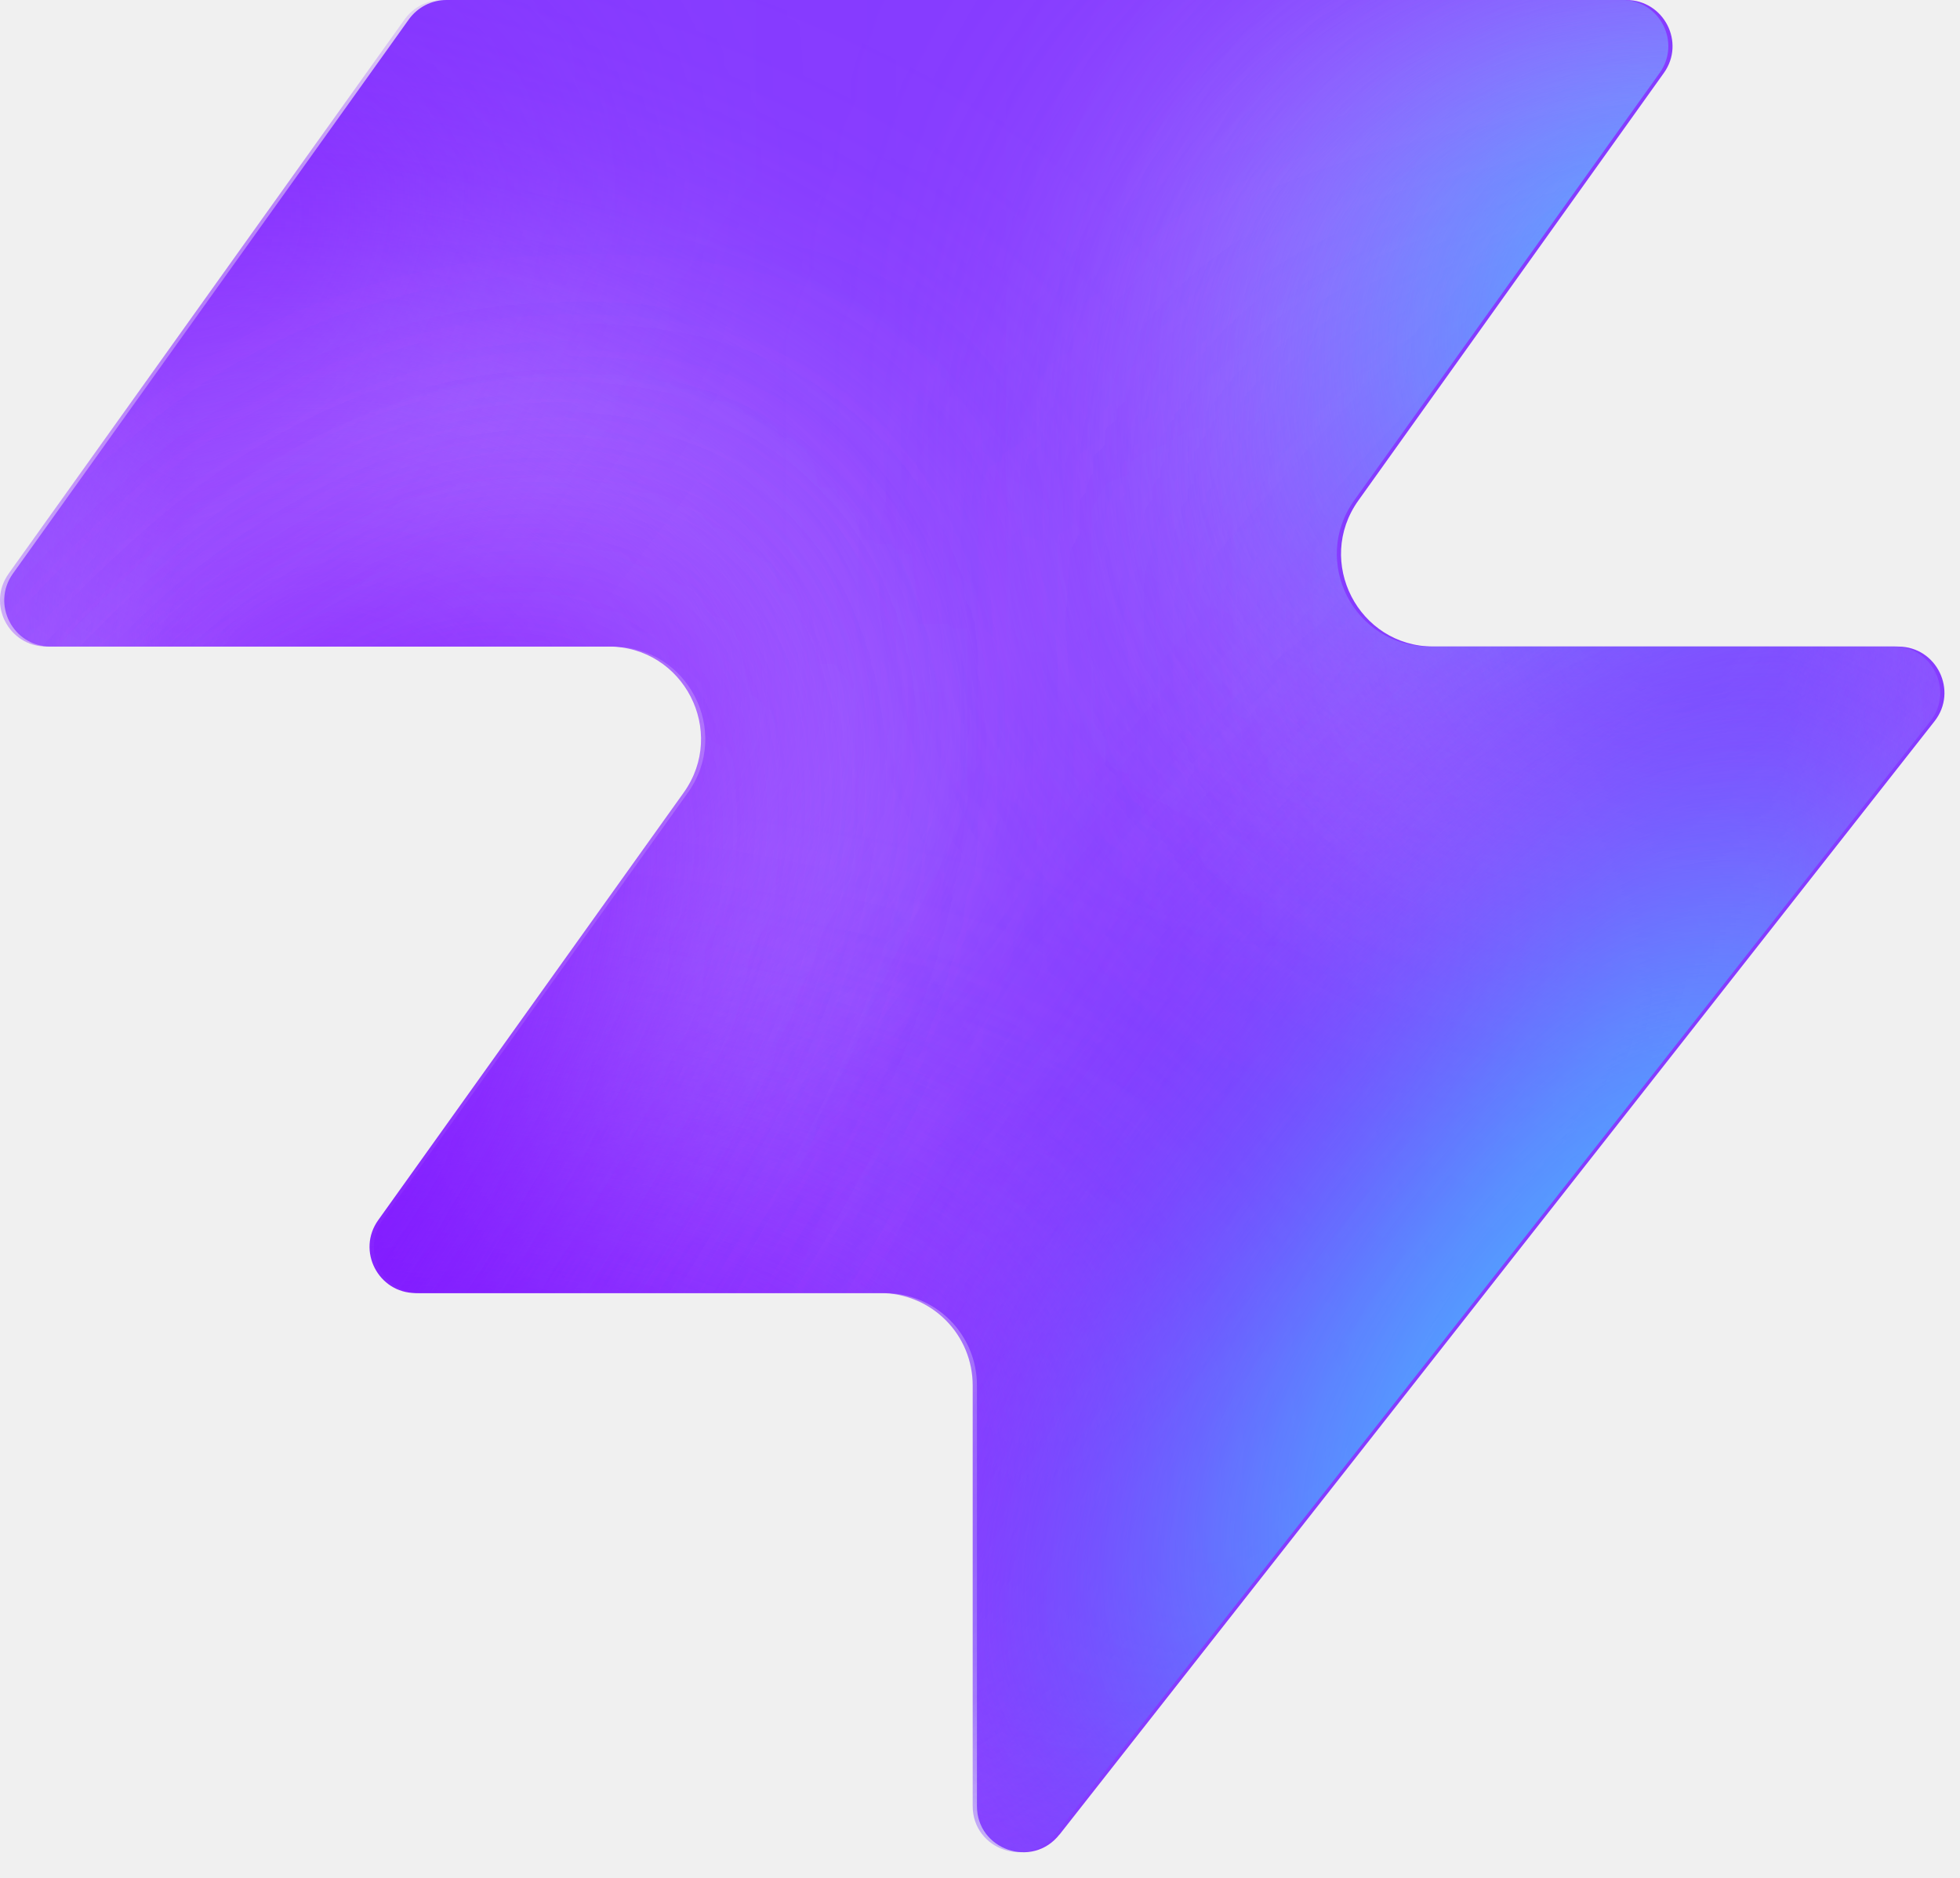
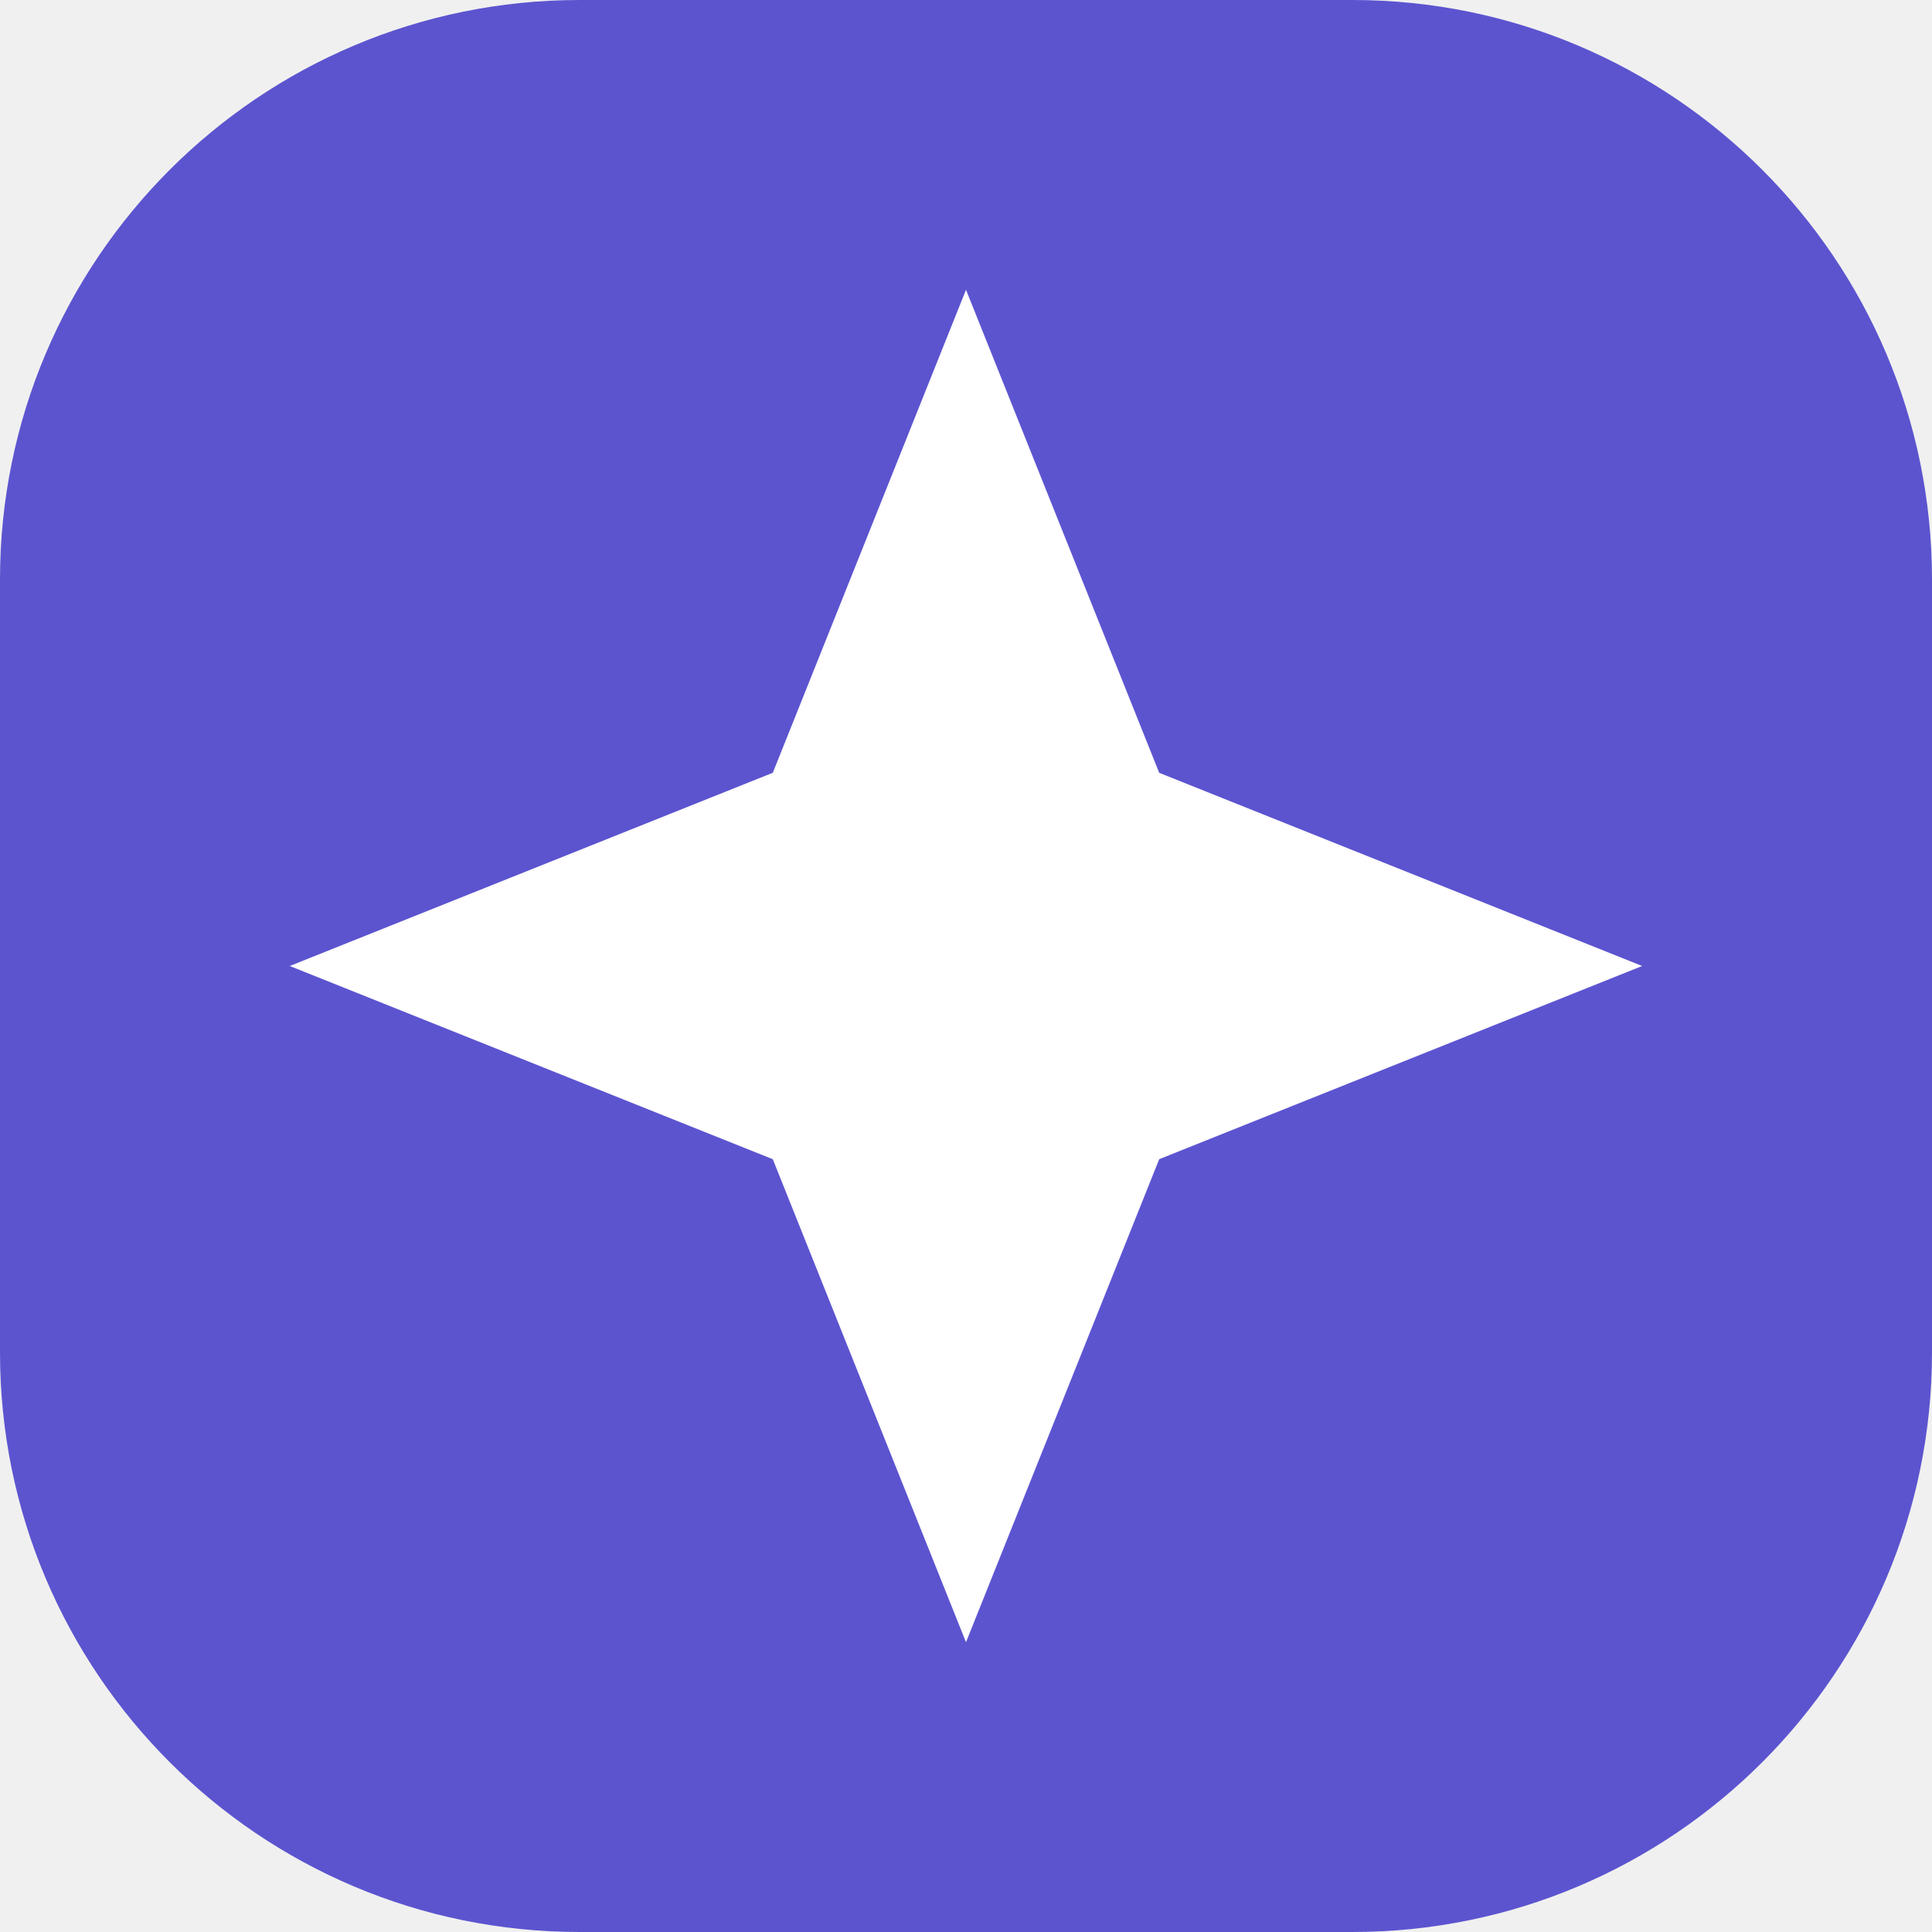
- <svg xmlns="http://www.w3.org/2000/svg" width="48" height="46" fill="none" viewBox="0 0 48 46">
-   <path fill="#863bff" d="M25.946 44.938c-.664.845-2.021.375-2.021-.698V33.937a2.26 2.26 0 0 0-2.262-2.262H10.287c-.92 0-1.456-1.04-.92-1.788l7.48-10.471c1.07-1.497 0-3.578-1.842-3.578H1.237c-.92 0-1.456-1.04-.92-1.788L10.013.474c.214-.297.556-.474.92-.474h28.894c.92 0 1.456 1.04.92 1.788l-7.48 10.471c-1.07 1.498 0 3.579 1.842 3.579h11.377c.943 0 1.473 1.088.89 1.83L25.947 44.94z" style="fill:#863bff;fill:color(display-p3 .525 .23 1);fill-opacity:1" />
-   <mask id="a" width="48" height="46" x="0" y="0" maskUnits="userSpaceOnUse" style="mask-type:alpha">
-     <path fill="#000" d="M25.842 44.938c-.664.844-2.021.375-2.021-.698V33.937a2.26 2.26 0 0 0-2.262-2.262H10.183c-.92 0-1.456-1.04-.92-1.788l7.48-10.471c1.07-1.498 0-3.579-1.842-3.579H1.133c-.92 0-1.456-1.04-.92-1.787L9.91.473c.214-.297.556-.474.92-.474h28.894c.92 0 1.456 1.04.92 1.788l-7.48 10.471c-1.07 1.498 0 3.578 1.842 3.578h11.377c.943 0 1.473 1.088.89 1.832L25.843 44.94z" style="fill:#000;fill-opacity:1" />
-   </mask>
-   <g mask="url(#a)">
-     <g filter="url(#b)">
-       <ellipse cx="5.508" cy="14.704" fill="#ede6ff" rx="5.508" ry="14.704" style="fill:#ede6ff;fill:color(display-p3 .927 .903 1);fill-opacity:1" transform="matrix(.00324 1 1 -.00324 -4.47 31.516)" />
-     </g>
-     <g filter="url(#c)">
-       <ellipse cx="10.399" cy="29.851" fill="#ede6ff" rx="10.399" ry="29.851" style="fill:#ede6ff;fill:color(display-p3 .927 .903 1);fill-opacity:1" transform="matrix(.00324 1 1 -.00324 -39.328 7.883)" />
-     </g>
-     <g filter="url(#d)">
-       <ellipse cx="5.508" cy="30.487" fill="#7e14ff" rx="5.508" ry="30.487" style="fill:#7e14ff;fill:color(display-p3 .492 .077 1);fill-opacity:1" transform="rotate(89.814 -25.913 -14.639)scale(1 -1)" />
-     </g>
-     <g filter="url(#e)">
-       <ellipse cx="5.508" cy="30.599" fill="#7e14ff" rx="5.508" ry="30.599" style="fill:#7e14ff;fill:color(display-p3 .492 .077 1);fill-opacity:1" transform="rotate(89.814 -32.644 -3.334)scale(1 -1)" />
-     </g>
-     <g filter="url(#f)">
-       <ellipse cx="5.508" cy="30.599" fill="#7e14ff" rx="5.508" ry="30.599" style="fill:#7e14ff;fill:color(display-p3 .492 .077 1);fill-opacity:1" transform="matrix(.00324 1 1 -.00324 -34.34 30.47)" />
-     </g>
-     <g filter="url(#g)">
-       <ellipse cx="14.072" cy="22.078" fill="#ede6ff" rx="14.072" ry="22.078" style="fill:#ede6ff;fill:color(display-p3 .927 .903 1);fill-opacity:1" transform="rotate(93.35 24.506 48.493)scale(-1 1)" />
-     </g>
-     <g filter="url(#h)">
-       <ellipse cx="3.47" cy="21.501" fill="#7e14ff" rx="3.47" ry="21.501" style="fill:#7e14ff;fill:color(display-p3 .492 .077 1);fill-opacity:1" transform="rotate(89.009 28.708 47.59)scale(-1 1)" />
-     </g>
-     <g filter="url(#i)">
-       <ellipse cx="3.47" cy="21.501" fill="#7e14ff" rx="3.47" ry="21.501" style="fill:#7e14ff;fill:color(display-p3 .492 .077 1);fill-opacity:1" transform="rotate(89.009 28.708 47.59)scale(-1 1)" />
-     </g>
-     <g filter="url(#j)">
-       <ellipse cx=".387" cy="8.972" fill="#7e14ff" rx="4.407" ry="29.108" style="fill:#7e14ff;fill:color(display-p3 .492 .077 1);fill-opacity:1" transform="rotate(39.51 .387 8.972)" />
-     </g>
-     <g filter="url(#k)">
-       <ellipse cx="47.523" cy="-6.092" fill="#7e14ff" rx="4.407" ry="29.108" style="fill:#7e14ff;fill:color(display-p3 .492 .077 1);fill-opacity:1" transform="rotate(37.892 47.523 -6.092)" />
-     </g>
-     <g filter="url(#l)">
-       <ellipse cx="41.412" cy="6.333" fill="#47bfff" rx="5.971" ry="9.665" style="fill:#47bfff;fill:color(display-p3 .28 .748 1);fill-opacity:1" transform="rotate(37.892 41.412 6.333)" />
-     </g>
-     <g filter="url(#m)">
-       <ellipse cx="-1.879" cy="38.332" fill="#7e14ff" rx="4.407" ry="29.108" style="fill:#7e14ff;fill:color(display-p3 .492 .077 1);fill-opacity:1" transform="rotate(37.892 -1.88 38.332)" />
-     </g>
-     <g filter="url(#n)">
-       <ellipse cx="-1.879" cy="38.332" fill="#7e14ff" rx="4.407" ry="29.108" style="fill:#7e14ff;fill:color(display-p3 .492 .077 1);fill-opacity:1" transform="rotate(37.892 -1.88 38.332)" />
-     </g>
-     <g filter="url(#o)">
-       <ellipse cx="35.651" cy="29.907" fill="#7e14ff" rx="4.407" ry="29.108" style="fill:#7e14ff;fill:color(display-p3 .492 .077 1);fill-opacity:1" transform="rotate(37.892 35.651 29.907)" />
-     </g>
-     <g filter="url(#p)">
-       <ellipse cx="38.418" cy="32.4" fill="#47bfff" rx="5.971" ry="15.297" style="fill:#47bfff;fill:color(display-p3 .28 .748 1);fill-opacity:1" transform="rotate(37.892 38.418 32.4)" />
-     </g>
-   </g>
-   <defs>
-     <filter id="b" width="60.045" height="41.654" x="-19.77" y="16.149" color-interpolation-filters="sRGB" filterUnits="userSpaceOnUse">
-       <feFlood flood-opacity="0" result="BackgroundImageFix" />
-       <feBlend in="SourceGraphic" in2="BackgroundImageFix" result="shape" />
-       <feGaussianBlur result="effect1_foregroundBlur_2002_17158" stdDeviation="7.659" />
-     </filter>
-     <filter id="c" width="90.34" height="51.437" x="-54.613" y="-7.533" color-interpolation-filters="sRGB" filterUnits="userSpaceOnUse">
-       <feFlood flood-opacity="0" result="BackgroundImageFix" />
-       <feBlend in="SourceGraphic" in2="BackgroundImageFix" result="shape" />
-       <feGaussianBlur result="effect1_foregroundBlur_2002_17158" stdDeviation="7.659" />
-     </filter>
-     <filter id="d" width="79.355" height="29.4" x="-49.64" y="2.03" color-interpolation-filters="sRGB" filterUnits="userSpaceOnUse">
-       <feFlood flood-opacity="0" result="BackgroundImageFix" />
-       <feBlend in="SourceGraphic" in2="BackgroundImageFix" result="shape" />
-       <feGaussianBlur result="effect1_foregroundBlur_2002_17158" stdDeviation="4.596" />
-     </filter>
-     <filter id="e" width="79.579" height="29.4" x="-45.045" y="20.029" color-interpolation-filters="sRGB" filterUnits="userSpaceOnUse">
-       <feFlood flood-opacity="0" result="BackgroundImageFix" />
-       <feBlend in="SourceGraphic" in2="BackgroundImageFix" result="shape" />
-       <feGaussianBlur result="effect1_foregroundBlur_2002_17158" stdDeviation="4.596" />
-     </filter>
-     <filter id="f" width="79.579" height="29.4" x="-43.513" y="21.178" color-interpolation-filters="sRGB" filterUnits="userSpaceOnUse">
-       <feFlood flood-opacity="0" result="BackgroundImageFix" />
-       <feBlend in="SourceGraphic" in2="BackgroundImageFix" result="shape" />
-       <feGaussianBlur result="effect1_foregroundBlur_2002_17158" stdDeviation="4.596" />
-     </filter>
-     <filter id="g" width="74.749" height="58.852" x="15.756" y="-17.901" color-interpolation-filters="sRGB" filterUnits="userSpaceOnUse">
-       <feFlood flood-opacity="0" result="BackgroundImageFix" />
-       <feBlend in="SourceGraphic" in2="BackgroundImageFix" result="shape" />
-       <feGaussianBlur result="effect1_foregroundBlur_2002_17158" stdDeviation="7.659" />
-     </filter>
-     <filter id="h" width="61.377" height="25.362" x="23.548" y="2.284" color-interpolation-filters="sRGB" filterUnits="userSpaceOnUse">
-       <feFlood flood-opacity="0" result="BackgroundImageFix" />
-       <feBlend in="SourceGraphic" in2="BackgroundImageFix" result="shape" />
-       <feGaussianBlur result="effect1_foregroundBlur_2002_17158" stdDeviation="4.596" />
-     </filter>
-     <filter id="i" width="61.377" height="25.362" x="23.548" y="2.284" color-interpolation-filters="sRGB" filterUnits="userSpaceOnUse">
-       <feFlood flood-opacity="0" result="BackgroundImageFix" />
-       <feBlend in="SourceGraphic" in2="BackgroundImageFix" result="shape" />
-       <feGaussianBlur result="effect1_foregroundBlur_2002_17158" stdDeviation="4.596" />
-     </filter>
-     <filter id="j" width="56.045" height="63.649" x="-27.636" y="-22.853" color-interpolation-filters="sRGB" filterUnits="userSpaceOnUse">
-       <feFlood flood-opacity="0" result="BackgroundImageFix" />
-       <feBlend in="SourceGraphic" in2="BackgroundImageFix" result="shape" />
-       <feGaussianBlur result="effect1_foregroundBlur_2002_17158" stdDeviation="4.596" />
-     </filter>
-     <filter id="k" width="54.814" height="64.646" x="20.116" y="-38.415" color-interpolation-filters="sRGB" filterUnits="userSpaceOnUse">
-       <feFlood flood-opacity="0" result="BackgroundImageFix" />
-       <feBlend in="SourceGraphic" in2="BackgroundImageFix" result="shape" />
-       <feGaussianBlur result="effect1_foregroundBlur_2002_17158" stdDeviation="4.596" />
-     </filter>
-     <filter id="l" width="33.541" height="35.313" x="24.641" y="-11.323" color-interpolation-filters="sRGB" filterUnits="userSpaceOnUse">
-       <feFlood flood-opacity="0" result="BackgroundImageFix" />
-       <feBlend in="SourceGraphic" in2="BackgroundImageFix" result="shape" />
-       <feGaussianBlur result="effect1_foregroundBlur_2002_17158" stdDeviation="4.596" />
-     </filter>
-     <filter id="m" width="54.814" height="64.646" x="-29.286" y="6.009" color-interpolation-filters="sRGB" filterUnits="userSpaceOnUse">
-       <feFlood flood-opacity="0" result="BackgroundImageFix" />
-       <feBlend in="SourceGraphic" in2="BackgroundImageFix" result="shape" />
-       <feGaussianBlur result="effect1_foregroundBlur_2002_17158" stdDeviation="4.596" />
-     </filter>
-     <filter id="n" width="54.814" height="64.646" x="-29.286" y="6.009" color-interpolation-filters="sRGB" filterUnits="userSpaceOnUse">
-       <feFlood flood-opacity="0" result="BackgroundImageFix" />
-       <feBlend in="SourceGraphic" in2="BackgroundImageFix" result="shape" />
-       <feGaussianBlur result="effect1_foregroundBlur_2002_17158" stdDeviation="4.596" />
-     </filter>
-     <filter id="o" width="54.814" height="64.646" x="8.244" y="-2.416" color-interpolation-filters="sRGB" filterUnits="userSpaceOnUse">
-       <feFlood flood-opacity="0" result="BackgroundImageFix" />
-       <feBlend in="SourceGraphic" in2="BackgroundImageFix" result="shape" />
-       <feGaussianBlur result="effect1_foregroundBlur_2002_17158" stdDeviation="4.596" />
-     </filter>
-     <filter id="p" width="39.409" height="43.623" x="18.713" y="10.588" color-interpolation-filters="sRGB" filterUnits="userSpaceOnUse">
-       <feFlood flood-opacity="0" result="BackgroundImageFix" />
-       <feBlend in="SourceGraphic" in2="BackgroundImageFix" result="shape" />
-       <feGaussianBlur result="effect1_foregroundBlur_2002_17158" stdDeviation="4.596" />
-     </filter>
-   </defs>
+ <svg xmlns="http://www.w3.org/2000/svg" viewBox="0 0 40 40">
+   <rect width="40" height="40" rx="12" fill="#5c54cf" />
+   <path d="m20 6 4 10 10 4-10 4-4 10-4-10-10-4 10-4Z" fill="white" />
</svg>
